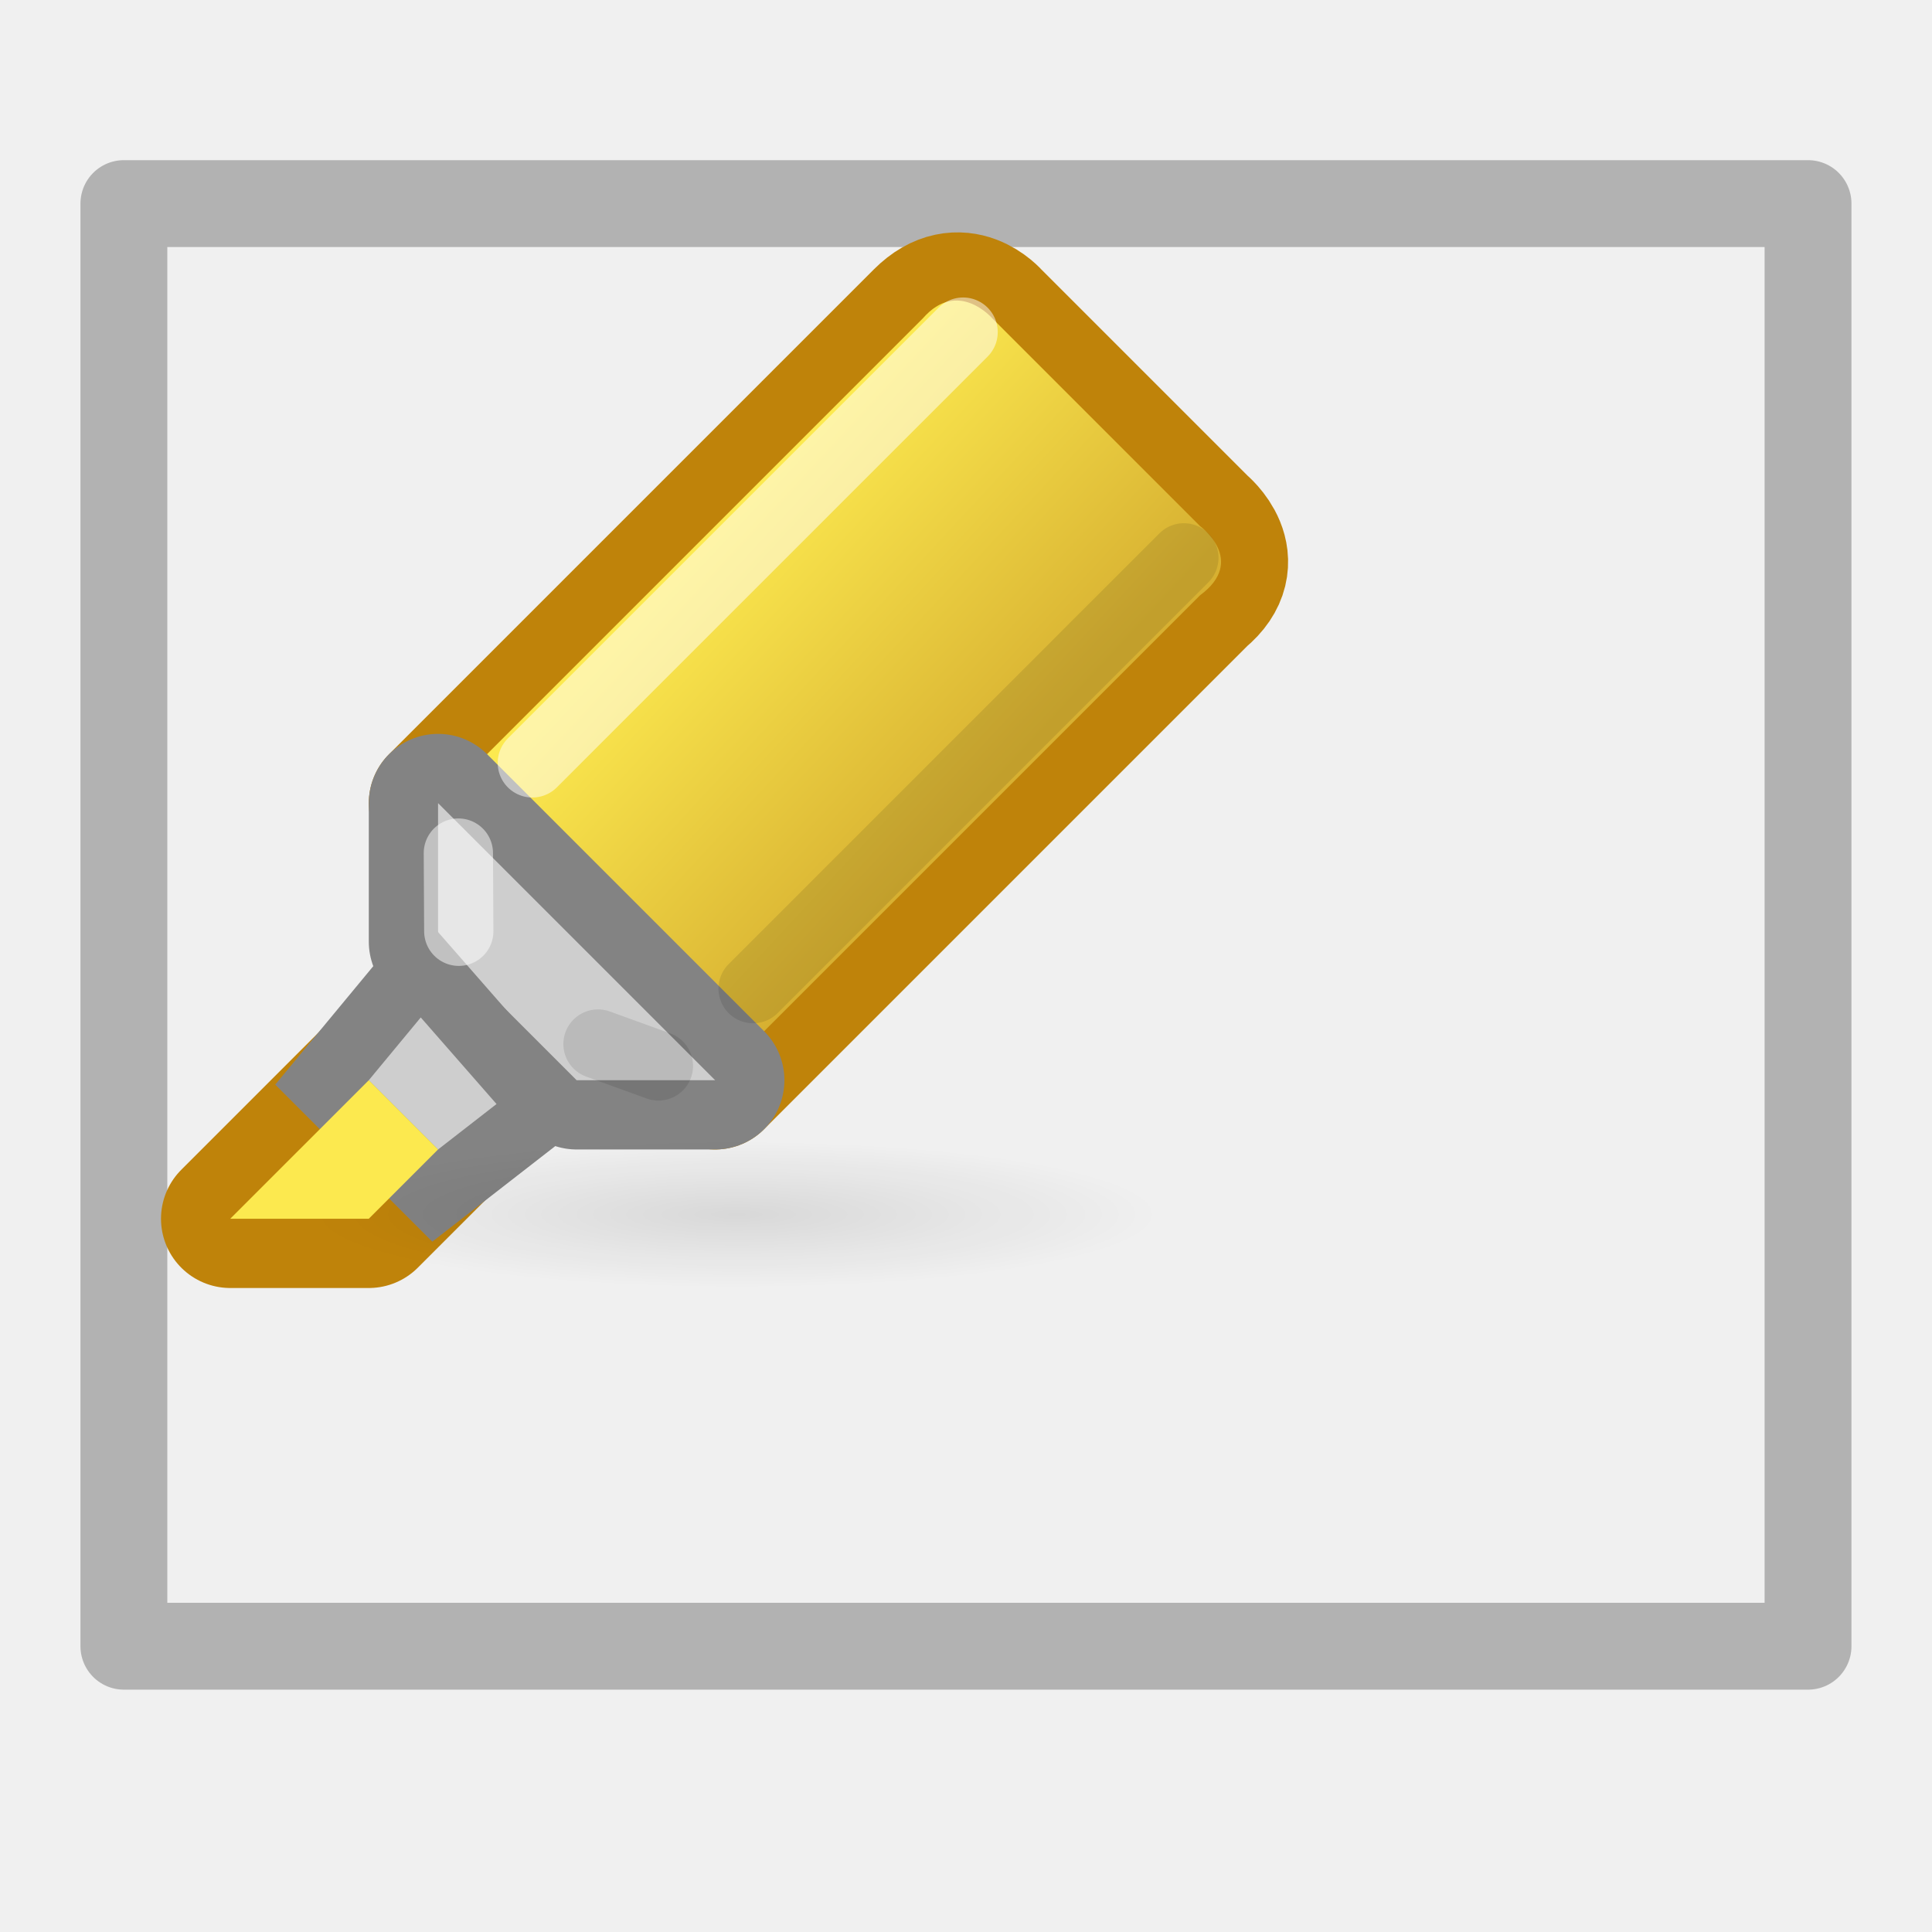
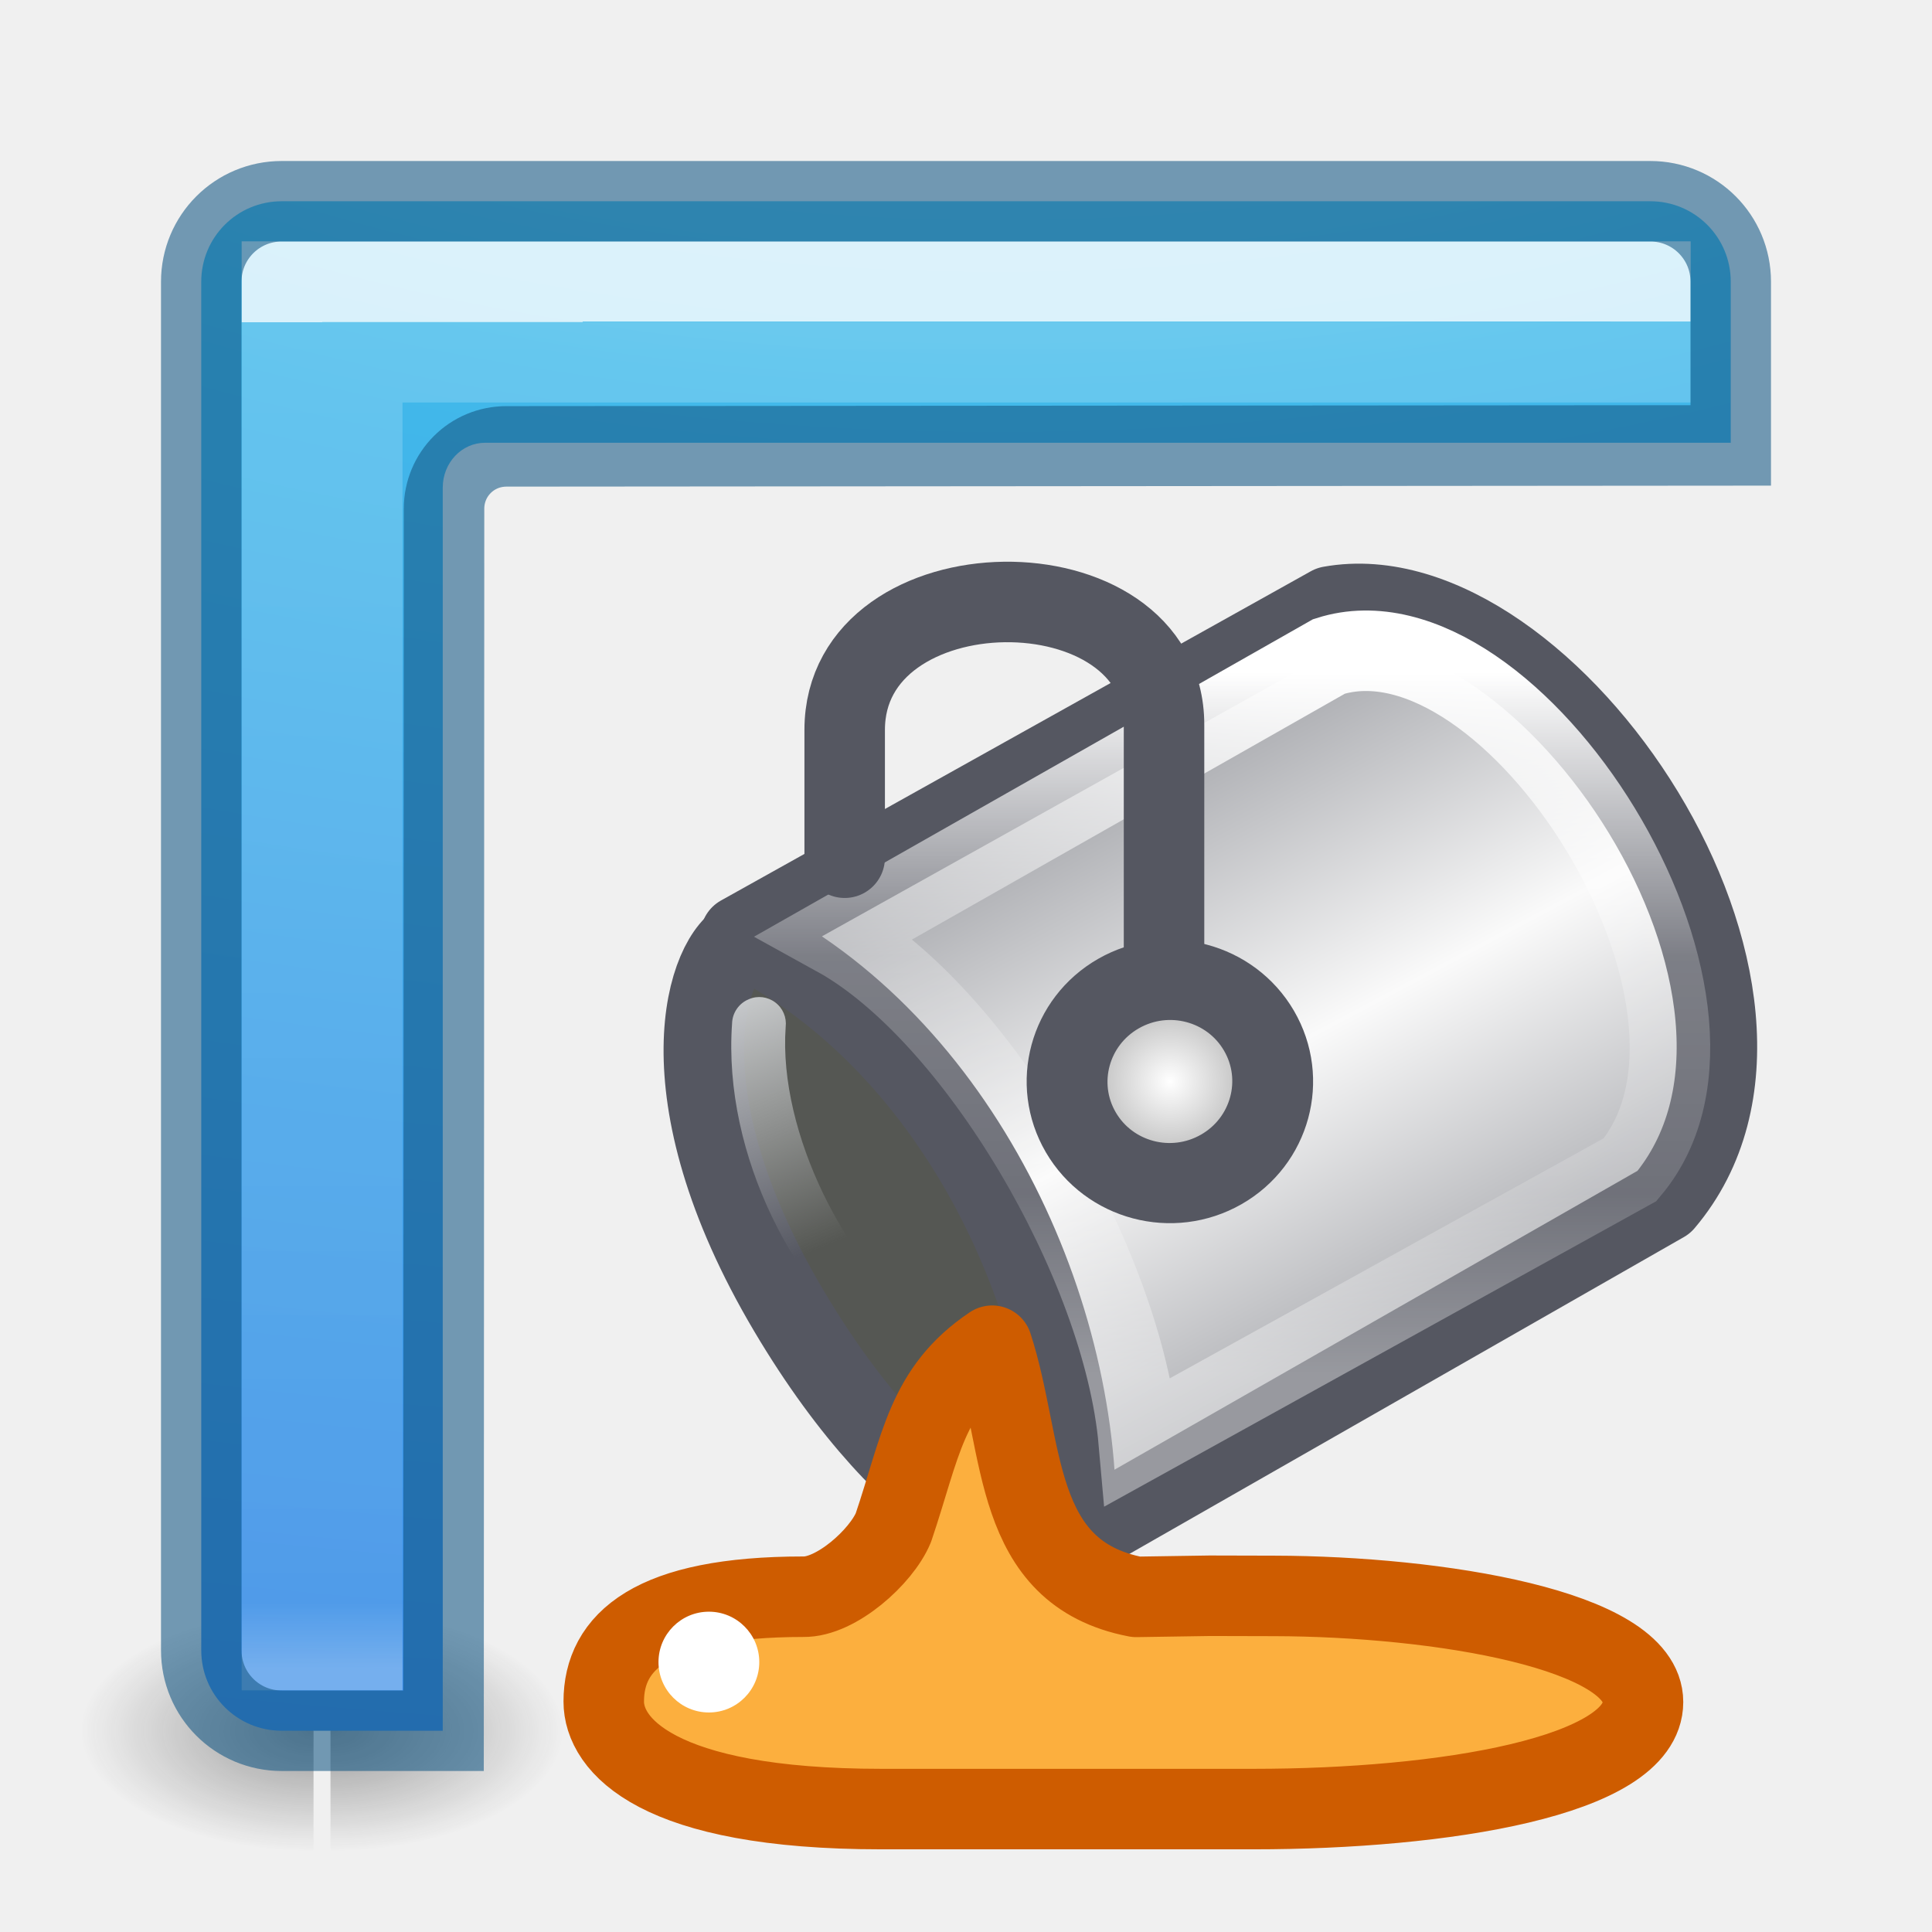
- <svg xmlns="http://www.w3.org/2000/svg" height="24" width="24">
-   <linearGradient id="a" gradientUnits="userSpaceOnUse" x1="16.05" x2="19.999" y1="11.109" y2="14.772">
-     <stop offset="0" stop-color="#fce94f" />
-     <stop offset="1" stop-color="#d7b031" />
+ <svg xmlns="http://www.w3.org/2000/svg" xmlns:xlink="http://www.w3.org/1999/xlink" height="24" width="24">
+   <linearGradient id="a" gradientUnits="userSpaceOnUse" x1="12" x2="12.001" y1="4" y2="20.729">
+     <stop offset="0" stop-color="#fff" />
+     <stop offset="0" stop-color="#fff" stop-opacity=".235" />
+     <stop offset=".951" stop-color="#fff" stop-opacity=".157" />
+     <stop offset="1" stop-color="#fff" stop-opacity=".392" />
  </linearGradient>
-   <radialGradient id="b" cx="16.312" cy="20.938" gradientTransform="matrix(1 0 0 .1734694 0 17.30549)" gradientUnits="userSpaceOnUse" r="6.125">
-     <stop offset="0" />
-     <stop offset="1" stop-opacity="0" />
+   <linearGradient id="b" gradientTransform="matrix(-.1472 -.24716 .25497 -.1427 18.298 43.894)" gradientUnits="userSpaceOnUse" spreadMethod="reflect" x1="80.82" x2="104.747" y1="27.165" y2="27.652">
+     <stop offset="0" stop-color="#abacae" />
+     <stop offset=".111" stop-color="#7e8087" />
+     <stop offset="1" stop-color="#fafafa" />
+   </linearGradient>
+   <linearGradient id="c" gradientUnits="userSpaceOnUse" x1="11.1" x2="11.1" y1="9.358" y2="18.053">
+     <stop offset="0" stop-color="#fff" />
+     <stop offset=".405" stop-color="#fff" stop-opacity=".235" />
+     <stop offset=".744" stop-color="#fff" stop-opacity=".157" />
+     <stop offset="1" stop-color="#fff" stop-opacity=".392" />
+   </linearGradient>
+   <radialGradient id="d" cx="24.66" cy="21.218" gradientTransform="matrix(.3353 0 0 .3330152 -8.17527 9.701625)" gradientUnits="userSpaceOnUse" r="4.301">
+     <stop offset="0" stop-color="#fff" />
+     <stop offset="1" stop-color="#9d9d9d" />
  </radialGradient>
-   <path d="m1.539 2.529h20.921v17.921h-20.921z" fill="none" stroke="#b2b2b2" stroke-linecap="round" stroke-linejoin="round" stroke-width="1.079" />
-   <g transform="matrix(.8604596 0 0 .8604596 -4.883657 -2.930112)">
-     <path d="m12 15 4 4 7-7c.612-.504 0-1 0-1l-3-3s-.46-.54-1 0z" fill="none" stroke="#bf830a" stroke-linejoin="round" stroke-width="2" />
-     <path d="m12 15 4 4 7-7c.684-.504 0-1 0-1l-3-3s-.496-.576-1 0z" fill="url(#a)" fill-rule="evenodd" />
-     <path d="m12 15v2l2 2h2z" fill="none" stroke="#838383" stroke-linejoin="round" stroke-width="2" />
-     <path d="m12 15v2l2 2h2z" fill="#cecece" fill-rule="evenodd" />
-     <path d="m9 21h2l1-1-1-1z" fill="none" stroke="#bf830a" stroke-linejoin="round" stroke-width="2" />
-     <path d="m11.75 18.094-.75.906 1 1 .844-.656z" fill="none" stroke="#838383" stroke-width="2" />
-     <ellipse cx="16.312" cy="20.938" fill="url(#b)" opacity=".1" rx="6.125" ry="1.062" />
-     <path d="m11.75 18.094-.75.906 1 1 .844-.656z" fill="#cecece" fill-rule="evenodd" />
-     <path d="m9 21h2l1-1-1-1z" fill="#fce94f" fill-rule="evenodd" />
-     <g fill="none" stroke-linecap="round">
-       <path d="m13.361 14.419 6.219-6.219" opacity=".5" stroke="#fff" />
-       <path d="m12.299 16.85-.006-1.129" opacity=".5" stroke="#fff" />
-       <g stroke="#000">
-         <path d="m16.548 17.678 6.219-6.219" opacity=".1" />
-         <path d="m14.309 18.478.872.316" opacity=".1" />
-       </g>
-     </g>
+   <linearGradient id="e" gradientTransform="matrix(.659954 -.04057263 .04057263 .659954 -134.7663 -134.4931)" gradientUnits="userSpaceOnUse" x1="194.152" x2="195.835" y1="235.838" y2="240.809">
+     <stop offset="0" stop-color="#cfd1d3" />
+     <stop offset="1" stop-color="#cfd1d3" stop-opacity="0" />
+   </linearGradient>
+   <radialGradient id="f" cx="4.993" cy="43.5" gradientTransform="matrix(2.003784 0 0 1.4 .351778 -17.4)" gradientUnits="userSpaceOnUse" r="2.5" xlink:href="#g" />
+   <linearGradient id="g">
+     <stop offset="0" stop-color="#181818" />
+     <stop offset="1" stop-color="#181818" stop-opacity="0" />
+   </linearGradient>
+   <radialGradient id="h" cx="4.993" cy="43.5" gradientTransform="matrix(2.003784 0 0 1.4 -20.01187 -104.4)" gradientUnits="userSpaceOnUse" r="2.5" xlink:href="#g" />
+   <radialGradient id="i" cx="7.85" cy="9.957" fx="7.32" gradientTransform="matrix(0 2.88343 -5.680493 0 68.96616 -26.22491)" gradientUnits="userSpaceOnUse" r="12.672">
+     <stop offset="0" stop-color="#90dbec" />
+     <stop offset=".262" stop-color="#42baea" />
+     <stop offset=".705" stop-color="#3689e6" />
+     <stop offset="1" stop-color="#2b63a0" />
+   </radialGradient>
+   <g opacity=".4" transform="matrix(.5789476 0 0 .4285713 -1.894738 2.857146)">
+     <path d="m10.364 40h5v7h-5z" fill="url(#f)" />
+     <path d="m-10-47h5v7h-5z" fill="url(#h)" transform="scale(-1)" />
+   </g>
+   <path d="m3.5 2.5c-.554 0-1 .446-1 1v17c0 .554.446 1 1 1h2v-15.443c0-.308.235-.557.527-.557h15.473v-2c0-.554-.446-1-1-1z" fill="url(#i)" />
+   <path d="m3.502 3.498v17h.998v-15.998h16.002v-1.002z" fill="none" opacity=".8" stroke="url(#a)" />
+   <path d="m3.5 2.5c-.554 0-1 .446-1 1v17c0 .554.446 1 1 1h2.01l.006-15.18c0-.43.345-.775.775-.775l15.209-.012v-2.033c0-.554-.446-1-1-1z" fill="none" opacity=".8" stroke="#155985" stroke-opacity=".725" />
+   <g transform="translate(6 -1)">
+     <path d="m3.247 12.66c-.454.182-1.074 1.88.554 4.626 1.54 2.594 3.114 3.13 3.534 2.873.402-.248.562-2.065-.866-4.31-1.159-1.819-2.766-3.375-3.221-3.189z" fill="#555753" stroke="#555761" />
+     <path d="m7.36 20.11 7.31-4.177c2.156-2.545-1.448-7.886-4.143-7.4l-7.327 4.09c2.72 1.327 4.27 4.717 4.16 7.487z" fill="url(#b)" fill-rule="evenodd" stroke="#555761" stroke-linejoin="round" />
+     <path d="m8.146 18.907 6.104-3.377c1.735-2.063-1.474-7.097-3.74-6.376l-6.12 3.476c1.723.95 3.56 4.058 3.756 6.277z" fill="none" stroke="url(#c)" />
+     <path d="m8.46 12.823v-2.82c0-2.065-3.967-2.023-3.967.064v1.588" fill="none" stroke="#555761" stroke-linecap="round" />
+     <ellipse cx=".092" cy="16.767" fill="url(#d)" fill-rule="evenodd" rx="1.274" ry="1.265" stroke="#555761" stroke-linecap="round" stroke-width="1" transform="matrix(.8683979 -.495868 .5041358 .8636244 0 0)" />
+     <path d="m3.98 20.835c-1.887 0-2.48.563-2.48 1.302 0 .534.643 1.336 3.45 1.336h4.62c2.366 0 4.84-.407 4.84-1.33 0-.896-2.542-1.313-4.58-1.318l-.8-.002-.915.014c-1.556-.3-1.38-1.862-1.79-3.12-.82.55-.886 1.253-1.227 2.26-.15.362-.713.866-1.12.858z" fill="#fcaf3e" fill-rule="evenodd" stroke="#ce5c00" stroke-linejoin="round" />
+     <path d="m3.304 13.412c-.125.05-.207.17-.21.303-.117 1.637.804 3.385 1.91 4.147.15.105.357.07.462-.08s.07-.356-.08-.46c-.836-.578-1.722-2.232-1.626-3.566.014-.117-.035-.233-.13-.304-.093-.07-.218-.087-.326-.04z" fill="url(#e)" />
+     <circle cx="-21.647" cy="2.806" fill="#fff" r=".626" transform="rotate(-90)" />
  </g>
</svg>
